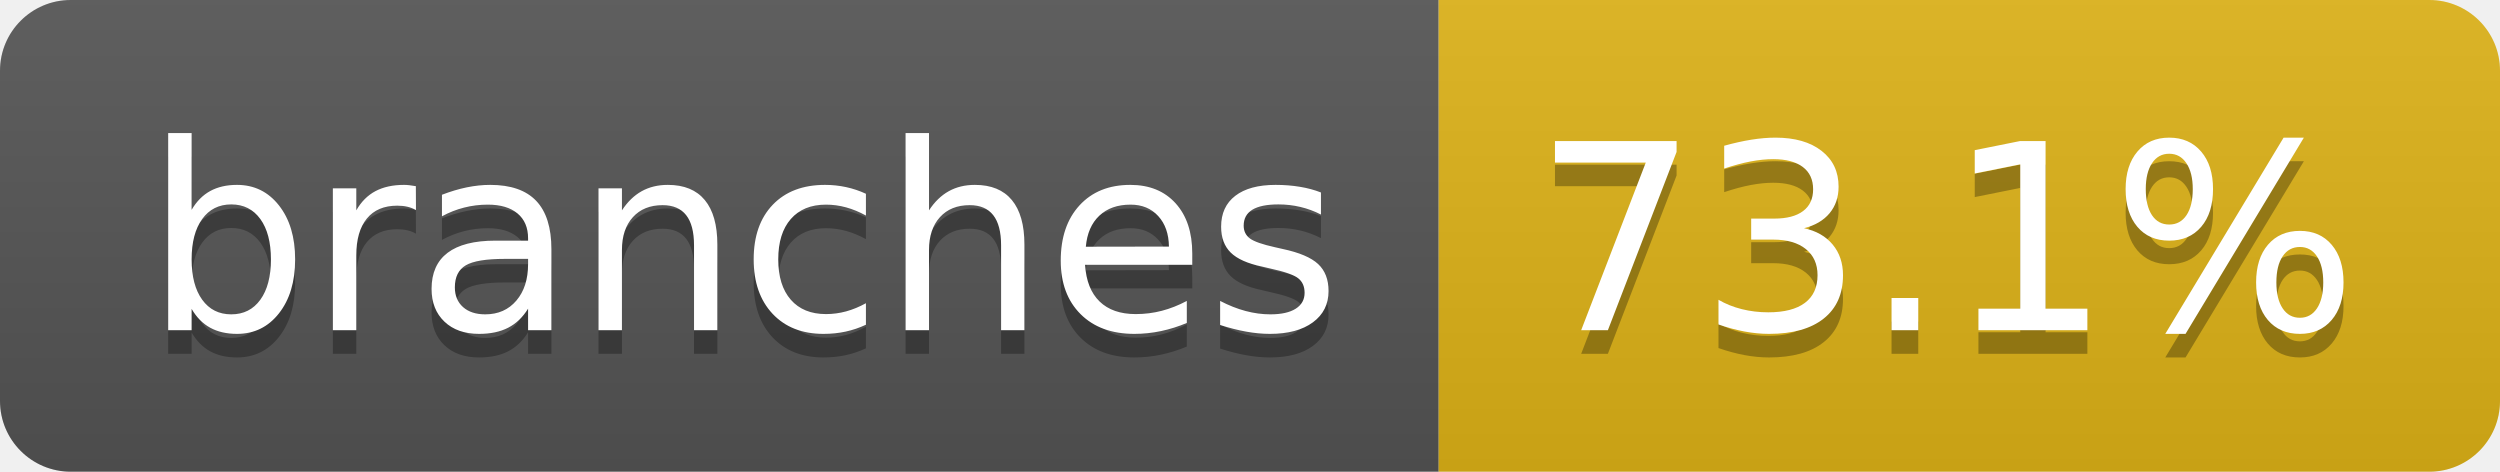
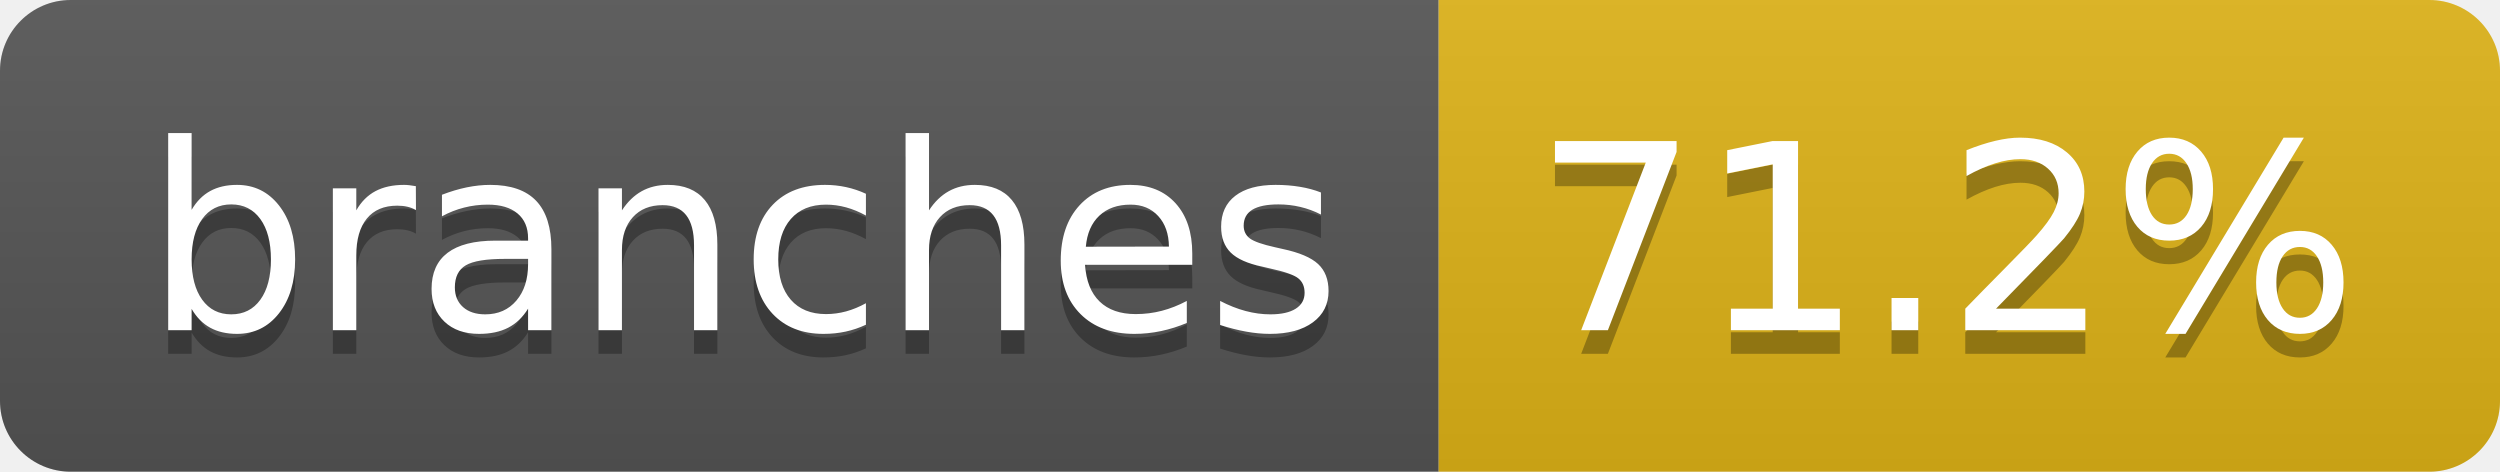
- <svg xmlns="http://www.w3.org/2000/svg" width="106" height="20" role="img" aria-label="branches: 73.1%">
+ <svg xmlns="http://www.w3.org/2000/svg" width="106" height="20" role="img" aria-label="branches: 71.2%">
  <linearGradient id="s" x2="0" y2="100%">
    <stop offset="0" stop-color="#bbb" stop-opacity=".1" />
    <stop offset="1" stop-opacity=".1" />
  </linearGradient>
  <clipPath id="r">
    <rect width="106" height="20" rx="3" fill="#fff" />
  </clipPath>
  <g clip-path="url(#r)">
    <rect width="61" height="20" fill="#555" />
    <rect x="61" width="45" height="20" fill="#dfb317" />
    <rect width="106" height="20" fill="url(#s)" />
  </g>
  <g fill="#fff" text-anchor="middle" font-family="Verdana,Geneva,DejaVu Sans,sans-serif" text-rendering="geometricPrecision" font-size="110">
    <text aria-hidden="true" x="315" y="150" fill="#010101" fill-opacity=".3" transform="scale(.1)" textLength="507">branches</text>
    <text x="315" y="140" transform="scale(.1)" fill="#fff" textLength="507">branches</text>
-     <text aria-hidden="true" x="825" y="150" fill="#010101" fill-opacity=".3" transform="scale(.1)" textLength="350">73.1%</text>
-     <text x="825" y="140" transform="scale(.1)" fill="#fff" textLength="350">73.1%</text>
+     <text aria-hidden="true" x="825" y="150" fill="#010101" fill-opacity=".3" transform="scale(.1)" textLength="350">71.2%</text>
+     <text x="825" y="140" transform="scale(.1)" fill="#fff" textLength="350">71.2%</text>
  </g>
</svg>
